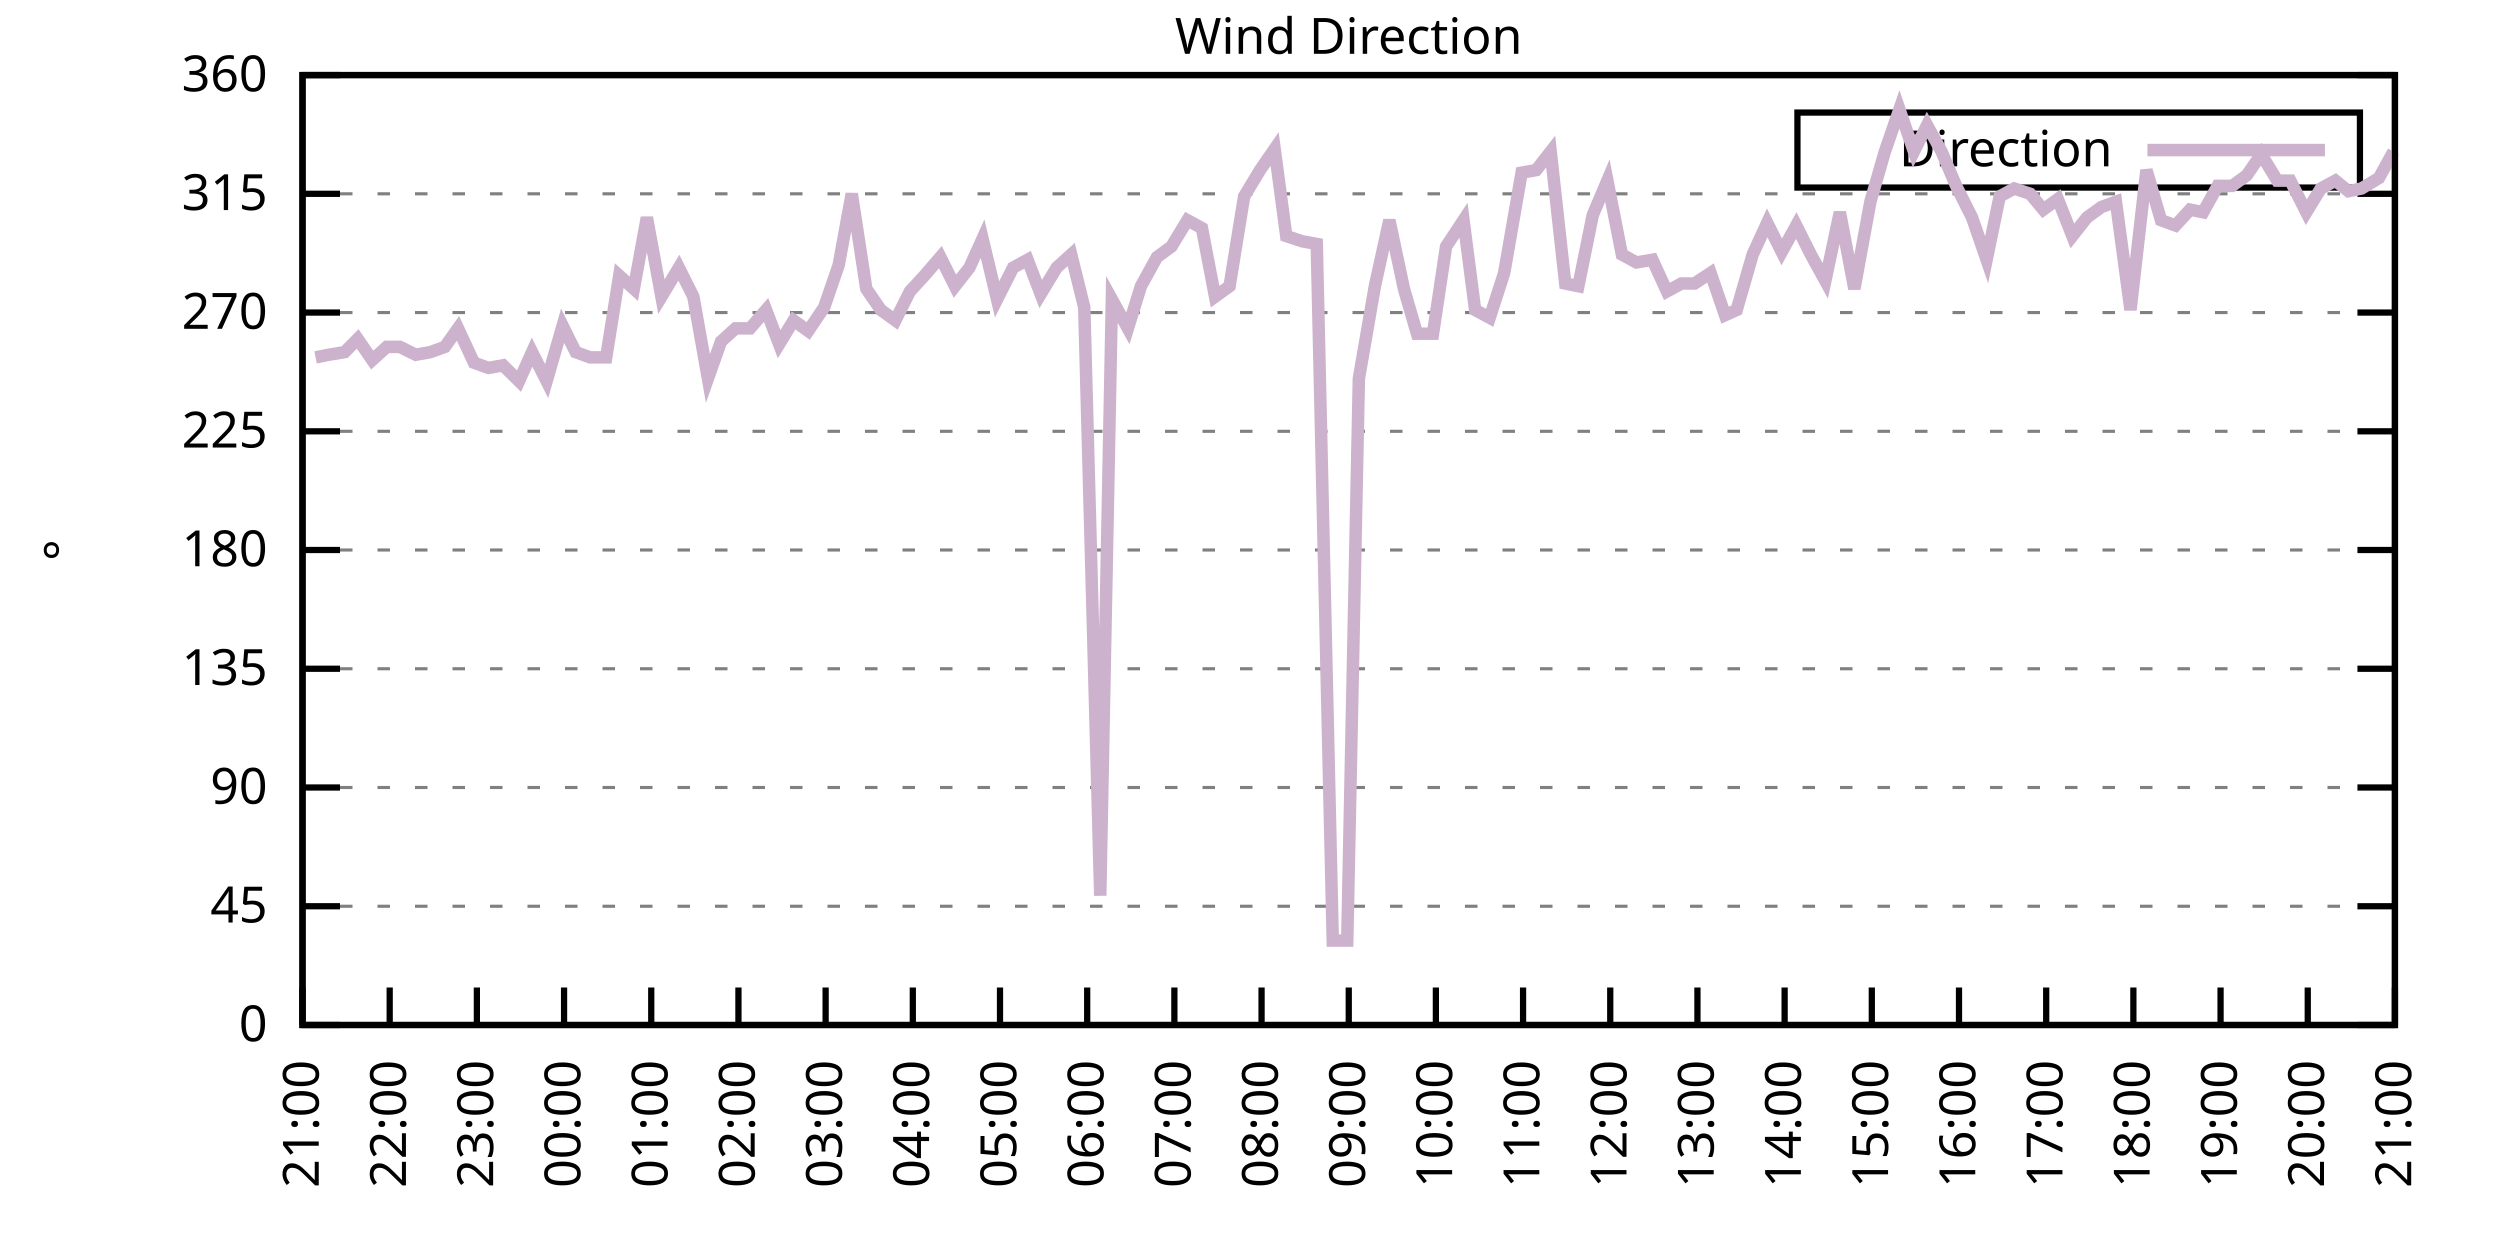
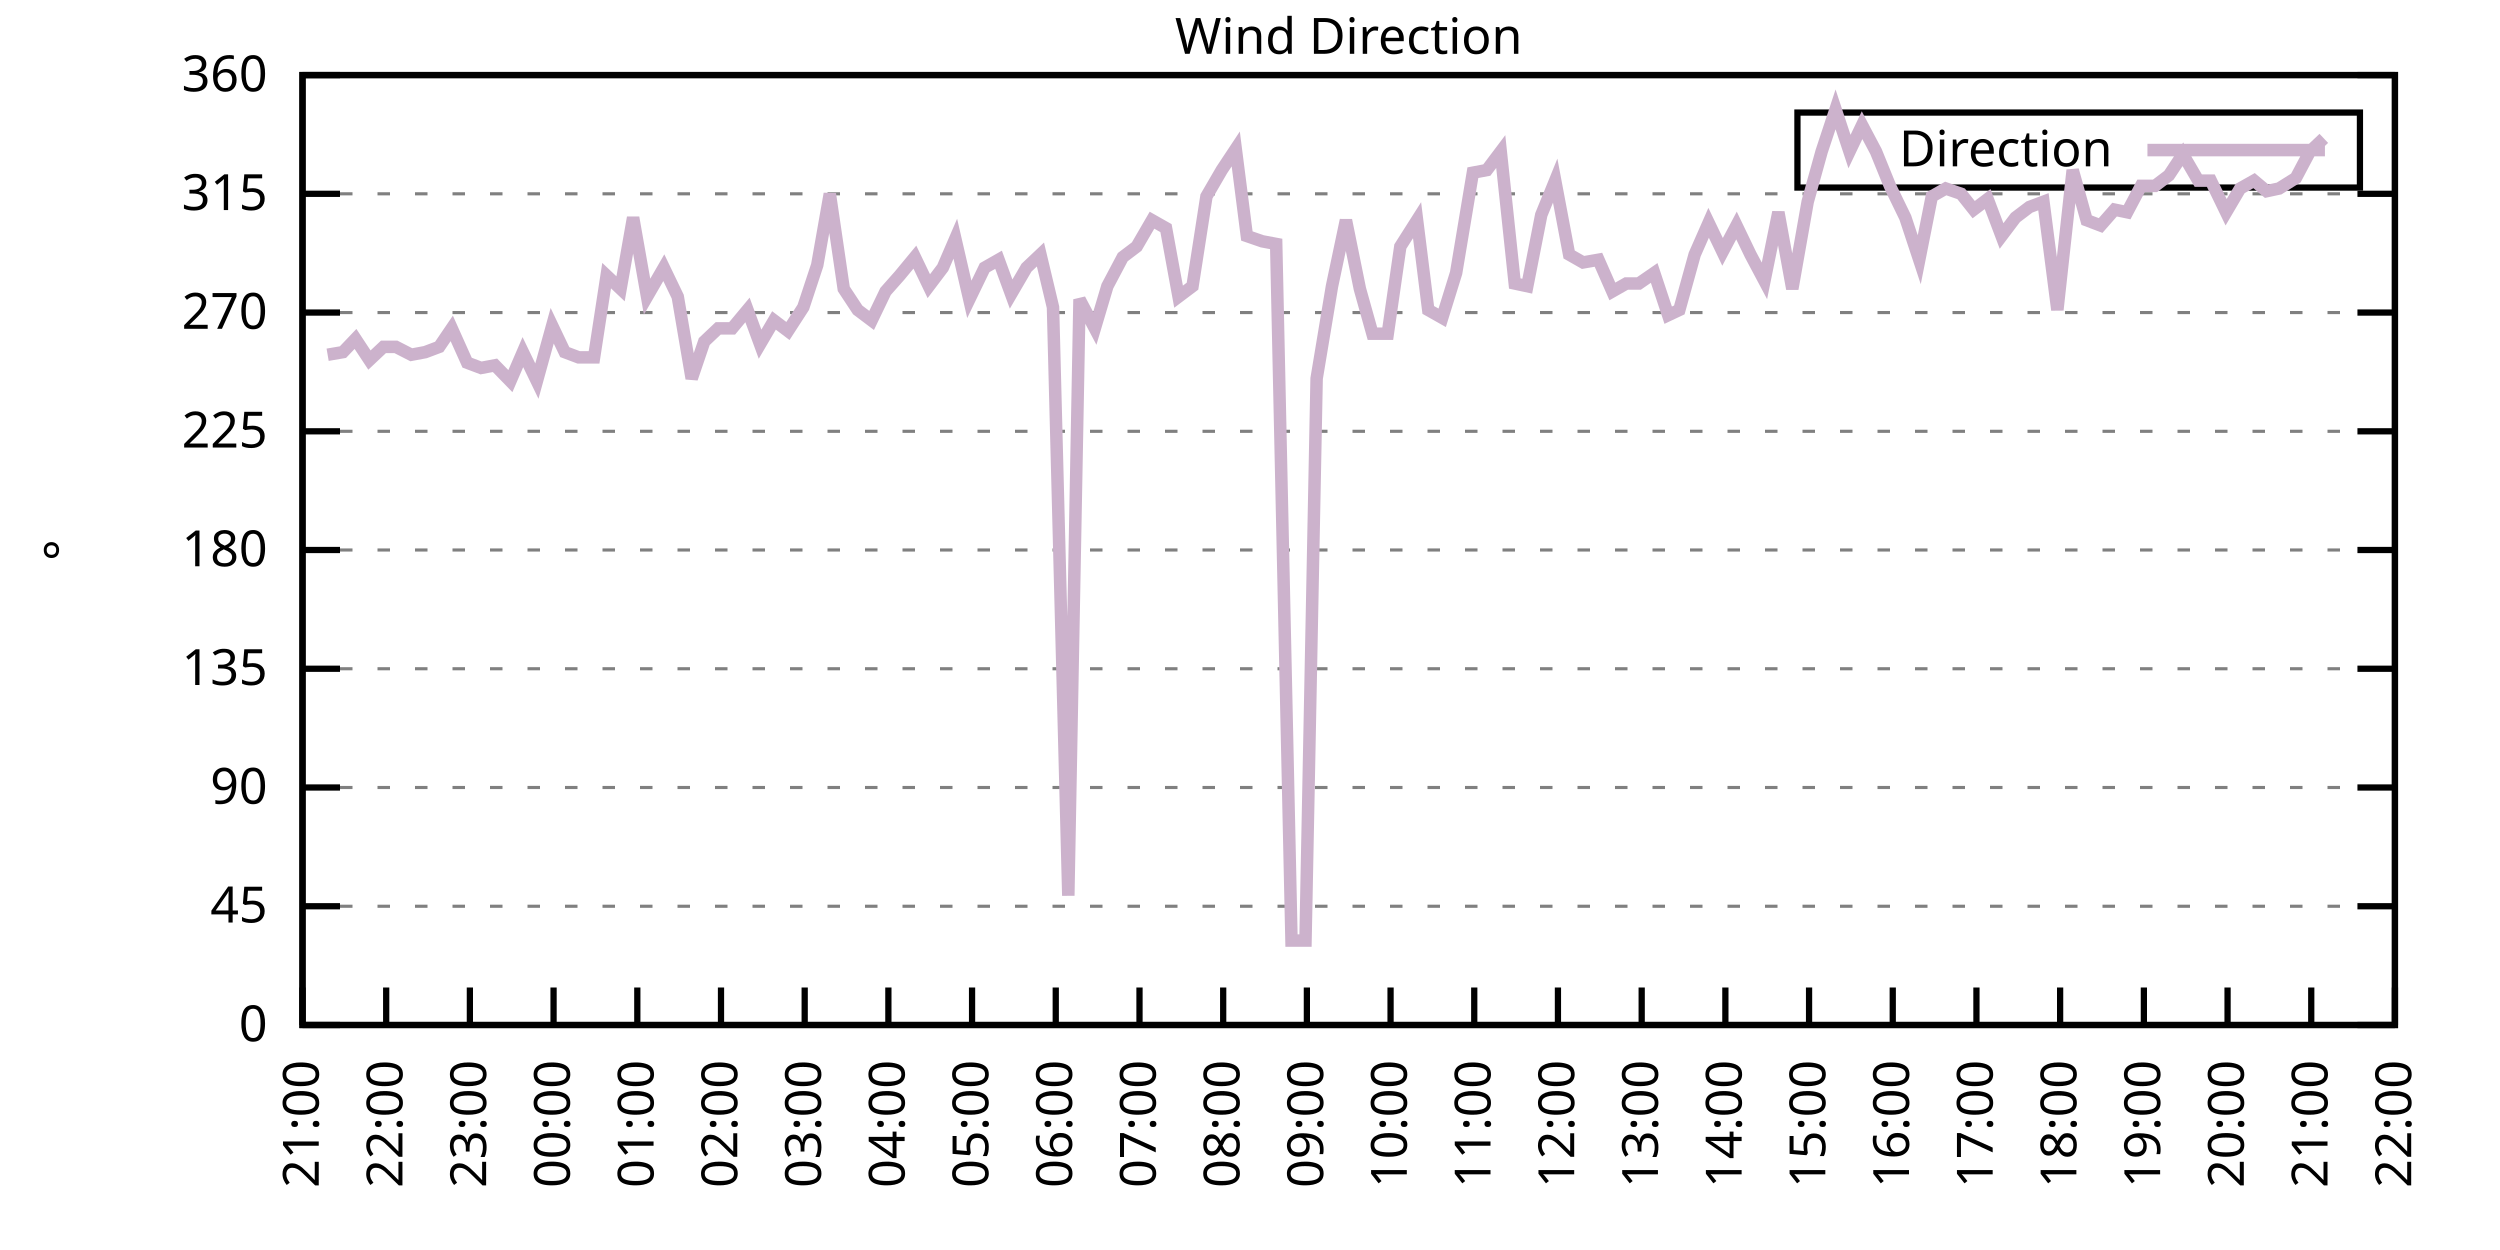
<svg xmlns="http://www.w3.org/2000/svg" xmlns:xlink="http://www.w3.org/1999/xlink" width="400" height="200" viewBox="0 0 400 200">
  <g id="gnuplot_canvas">
    <rect x="0" y="0" width="400" height="200" fill="none" />
    <defs>
      <circle id="gpDot" r="0.5" stroke-width="0.5" stroke="currentColor" />
      <path id="gpPt0" stroke-width="0.333" stroke="currentColor" d="M-1,0 h2 M0,-1 v2" />
      <path id="gpPt1" stroke-width="0.333" stroke="currentColor" d="M-1,-1 L1,1 M1,-1 L-1,1" />
      <path id="gpPt2" stroke-width="0.333" stroke="currentColor" d="M-1,0 L1,0 M0,-1 L0,1 M-1,-1 L1,1 M-1,1 L1,-1" />
      <rect id="gpPt3" stroke-width="0.333" stroke="currentColor" x="-1" y="-1" width="2" height="2" />
      <rect id="gpPt4" stroke-width="0.333" stroke="currentColor" fill="currentColor" x="-1" y="-1" width="2" height="2" />
      <circle id="gpPt5" stroke-width="0.333" stroke="currentColor" cx="0" cy="0" r="1" />
      <use xlink:href="#gpPt5" id="gpPt6" fill="currentColor" stroke="none" />
      <path id="gpPt7" stroke-width="0.333" stroke="currentColor" d="M0,-1.33 L-1.33,0.67 L1.33,0.67 z" />
      <use xlink:href="#gpPt7" id="gpPt8" fill="currentColor" stroke="none" />
      <use xlink:href="#gpPt7" id="gpPt9" stroke="currentColor" transform="rotate(180)" />
      <use xlink:href="#gpPt9" id="gpPt10" fill="currentColor" stroke="none" />
      <use xlink:href="#gpPt3" id="gpPt11" stroke="currentColor" transform="rotate(45)" />
      <use xlink:href="#gpPt11" id="gpPt12" fill="currentColor" stroke="none" />
      <path id="gpPt13" stroke-width="0.333" stroke="currentColor" d="M0,1.330 L1.265,0.411 L0.782,-1.067 L-0.782,-1.076 L-1.265,0.411 z" />
      <use xlink:href="#gpPt13" id="gpPt14" fill="currentColor" stroke="none" />
      <filter id="textbox" filterUnits="objectBoundingBox" x="0" y="0" height="1" width="1">
        <feFlood flood-color="white" flood-opacity="1" result="bgnd" />
        <feComposite in="SourceGraphic" in2="bgnd" operator="atop" />
      </filter>
      <filter id="greybox" filterUnits="objectBoundingBox" x="0" y="0" height="1" width="1">
        <feFlood flood-color="lightgrey" flood-opacity="1" result="grey" />
        <feComposite in="SourceGraphic" in2="grey" operator="atop" />
      </filter>
    </defs>
    <g fill="none" color="white" stroke="currentColor" stroke-width="1.00" stroke-linecap="butt" stroke-linejoin="miter">
</g>
    <g fill="none" color="black" stroke="currentColor" stroke-width="1.00" stroke-linecap="butt" stroke-linejoin="miter">
      <g stroke="none" shape-rendering="crispEdges">
        <polygon fill="rgb(255, 255, 255)" points="48.40,164.00 383.18,164.00 383.18,12.02 48.40,12.02 " />
      </g>
    </g>
    <g fill="none" color="black" stroke="currentColor" stroke-width="1.00" stroke-linecap="butt" stroke-linejoin="miter">
</g>
    <g fill="none" color="black" stroke="black" stroke-width="0.50" stroke-linecap="butt" stroke-linejoin="miter">
</g>
    <g fill="none" color="gray" stroke="currentColor" stroke-width="0.50" stroke-linecap="butt" stroke-linejoin="miter">
      <path stroke="gray" stroke-dasharray="2,4" class="gridline" d="M48.40,164.00 L383.19,164.00  " />
    </g>
    <g fill="none" color="gray" stroke="gray" stroke-width="1.00" stroke-linecap="butt" stroke-linejoin="miter">
</g>
    <g fill="none" color="black" stroke="currentColor" stroke-width="1.00" stroke-linecap="butt" stroke-linejoin="miter">
      <path stroke="black" d="M48.40,164.00 L54.40,164.00 M383.19,164.00 L377.19,164.00  " />
      <g transform="translate(42.80,166.60)" stroke="none" fill="black" font-family="Sans" font-size="8.00" text-anchor="end">
        <text>
          <tspan font-family="Sans"> 0</tspan>
        </text>
      </g>
    </g>
    <g fill="none" color="black" stroke="currentColor" stroke-width="1.00" stroke-linecap="butt" stroke-linejoin="miter">
</g>
    <g fill="none" color="black" stroke="black" stroke-width="0.50" stroke-linecap="butt" stroke-linejoin="miter">
</g>
    <g fill="none" color="gray" stroke="currentColor" stroke-width="0.50" stroke-linecap="butt" stroke-linejoin="miter">
      <path stroke="gray" stroke-dasharray="2,4" class="gridline" d="M48.40,145.00 L383.19,145.00  " />
    </g>
    <g fill="none" color="gray" stroke="gray" stroke-width="1.00" stroke-linecap="butt" stroke-linejoin="miter">
</g>
    <g fill="none" color="black" stroke="currentColor" stroke-width="1.00" stroke-linecap="butt" stroke-linejoin="miter">
      <path stroke="black" d="M48.40,145.00 L54.40,145.00 M383.19,145.00 L377.19,145.00  " />
      <g transform="translate(42.80,147.60)" stroke="none" fill="black" font-family="Sans" font-size="8.00" text-anchor="end">
        <text>
          <tspan font-family="Sans"> 45</tspan>
        </text>
      </g>
    </g>
    <g fill="none" color="black" stroke="currentColor" stroke-width="1.00" stroke-linecap="butt" stroke-linejoin="miter">
</g>
    <g fill="none" color="black" stroke="black" stroke-width="0.50" stroke-linecap="butt" stroke-linejoin="miter">
</g>
    <g fill="none" color="gray" stroke="currentColor" stroke-width="0.50" stroke-linecap="butt" stroke-linejoin="miter">
      <path stroke="gray" stroke-dasharray="2,4" class="gridline" d="M48.40,126.00 L383.19,126.00  " />
    </g>
    <g fill="none" color="gray" stroke="gray" stroke-width="1.00" stroke-linecap="butt" stroke-linejoin="miter">
</g>
    <g fill="none" color="black" stroke="currentColor" stroke-width="1.00" stroke-linecap="butt" stroke-linejoin="miter">
      <path stroke="black" d="M48.40,126.00 L54.40,126.00 M383.19,126.00 L377.19,126.00  " />
      <g transform="translate(42.80,128.60)" stroke="none" fill="black" font-family="Sans" font-size="8.00" text-anchor="end">
        <text>
          <tspan font-family="Sans"> 90</tspan>
        </text>
      </g>
    </g>
    <g fill="none" color="black" stroke="currentColor" stroke-width="1.00" stroke-linecap="butt" stroke-linejoin="miter">
</g>
    <g fill="none" color="black" stroke="black" stroke-width="0.50" stroke-linecap="butt" stroke-linejoin="miter">
</g>
    <g fill="none" color="gray" stroke="currentColor" stroke-width="0.50" stroke-linecap="butt" stroke-linejoin="miter">
      <path stroke="gray" stroke-dasharray="2,4" class="gridline" d="M48.40,107.00 L383.19,107.00  " />
    </g>
    <g fill="none" color="gray" stroke="gray" stroke-width="1.00" stroke-linecap="butt" stroke-linejoin="miter">
</g>
    <g fill="none" color="black" stroke="currentColor" stroke-width="1.00" stroke-linecap="butt" stroke-linejoin="miter">
      <path stroke="black" d="M48.40,107.00 L54.40,107.00 M383.19,107.00 L377.19,107.00  " />
      <g transform="translate(42.80,109.60)" stroke="none" fill="black" font-family="Sans" font-size="8.00" text-anchor="end">
        <text>
          <tspan font-family="Sans"> 135</tspan>
        </text>
      </g>
    </g>
    <g fill="none" color="black" stroke="currentColor" stroke-width="1.00" stroke-linecap="butt" stroke-linejoin="miter">
</g>
    <g fill="none" color="black" stroke="black" stroke-width="0.50" stroke-linecap="butt" stroke-linejoin="miter">
</g>
    <g fill="none" color="gray" stroke="currentColor" stroke-width="0.50" stroke-linecap="butt" stroke-linejoin="miter">
      <path stroke="gray" stroke-dasharray="2,4" class="gridline" d="M48.40,88.00 L383.19,88.00  " />
    </g>
    <g fill="none" color="gray" stroke="gray" stroke-width="1.00" stroke-linecap="butt" stroke-linejoin="miter">
</g>
    <g fill="none" color="black" stroke="currentColor" stroke-width="1.00" stroke-linecap="butt" stroke-linejoin="miter">
      <path stroke="black" d="M48.40,88.00 L54.40,88.00 M383.19,88.00 L377.19,88.00  " />
      <g transform="translate(42.80,90.60)" stroke="none" fill="black" font-family="Sans" font-size="8.00" text-anchor="end">
        <text>
          <tspan font-family="Sans"> 180</tspan>
        </text>
      </g>
    </g>
    <g fill="none" color="black" stroke="currentColor" stroke-width="1.00" stroke-linecap="butt" stroke-linejoin="miter">
</g>
    <g fill="none" color="black" stroke="black" stroke-width="0.50" stroke-linecap="butt" stroke-linejoin="miter">
</g>
    <g fill="none" color="gray" stroke="currentColor" stroke-width="0.50" stroke-linecap="butt" stroke-linejoin="miter">
      <path stroke="gray" stroke-dasharray="2,4" class="gridline" d="M48.40,69.01 L383.19,69.01  " />
    </g>
    <g fill="none" color="gray" stroke="gray" stroke-width="1.00" stroke-linecap="butt" stroke-linejoin="miter">
</g>
    <g fill="none" color="black" stroke="currentColor" stroke-width="1.00" stroke-linecap="butt" stroke-linejoin="miter">
      <path stroke="black" d="M48.40,69.01 L54.40,69.01 M383.19,69.01 L377.19,69.01  " />
      <g transform="translate(42.80,71.61)" stroke="none" fill="black" font-family="Sans" font-size="8.00" text-anchor="end">
        <text>
          <tspan font-family="Sans"> 225</tspan>
        </text>
      </g>
    </g>
    <g fill="none" color="black" stroke="currentColor" stroke-width="1.00" stroke-linecap="butt" stroke-linejoin="miter">
</g>
    <g fill="none" color="black" stroke="black" stroke-width="0.50" stroke-linecap="butt" stroke-linejoin="miter">
</g>
    <g fill="none" color="gray" stroke="currentColor" stroke-width="0.50" stroke-linecap="butt" stroke-linejoin="miter">
      <path stroke="gray" stroke-dasharray="2,4" class="gridline" d="M48.40,50.01 L383.19,50.01  " />
    </g>
    <g fill="none" color="gray" stroke="gray" stroke-width="1.00" stroke-linecap="butt" stroke-linejoin="miter">
</g>
    <g fill="none" color="black" stroke="currentColor" stroke-width="1.00" stroke-linecap="butt" stroke-linejoin="miter">
      <path stroke="black" d="M48.40,50.01 L54.40,50.01 M383.19,50.01 L377.19,50.01  " />
      <g transform="translate(42.80,52.61)" stroke="none" fill="black" font-family="Sans" font-size="8.00" text-anchor="end">
        <text>
          <tspan font-family="Sans"> 270</tspan>
        </text>
      </g>
    </g>
    <g fill="none" color="black" stroke="currentColor" stroke-width="1.00" stroke-linecap="butt" stroke-linejoin="miter">
</g>
    <g fill="none" color="black" stroke="black" stroke-width="0.50" stroke-linecap="butt" stroke-linejoin="miter">
</g>
    <g fill="none" color="gray" stroke="currentColor" stroke-width="0.50" stroke-linecap="butt" stroke-linejoin="miter">
      <path stroke="gray" stroke-dasharray="2,4" class="gridline" d="M48.40,31.01 L383.19,31.01  " />
    </g>
    <g fill="none" color="gray" stroke="gray" stroke-width="1.00" stroke-linecap="butt" stroke-linejoin="miter">
</g>
    <g fill="none" color="black" stroke="currentColor" stroke-width="1.00" stroke-linecap="butt" stroke-linejoin="miter">
      <path stroke="black" d="M48.40,31.01 L54.40,31.01 M383.19,31.01 L377.19,31.01  " />
      <g transform="translate(42.80,33.61)" stroke="none" fill="black" font-family="Sans" font-size="8.00" text-anchor="end">
        <text>
          <tspan font-family="Sans"> 315</tspan>
        </text>
      </g>
    </g>
    <g fill="none" color="black" stroke="currentColor" stroke-width="1.00" stroke-linecap="butt" stroke-linejoin="miter">
</g>
    <g fill="none" color="black" stroke="black" stroke-width="0.50" stroke-linecap="butt" stroke-linejoin="miter">
</g>
    <g fill="none" color="gray" stroke="currentColor" stroke-width="0.50" stroke-linecap="butt" stroke-linejoin="miter">
      <path stroke="gray" stroke-dasharray="2,4" class="gridline" d="M48.40,12.01 L383.19,12.01  " />
    </g>
    <g fill="none" color="gray" stroke="gray" stroke-width="1.00" stroke-linecap="butt" stroke-linejoin="miter">
</g>
    <g fill="none" color="black" stroke="currentColor" stroke-width="1.00" stroke-linecap="butt" stroke-linejoin="miter">
      <path stroke="black" d="M48.40,12.01 L54.40,12.01 M383.19,12.01 L377.19,12.01  " />
      <g transform="translate(42.80,14.61)" stroke="none" fill="black" font-family="Sans" font-size="8.00" text-anchor="end">
        <text>
          <tspan font-family="Sans"> 360</tspan>
        </text>
      </g>
    </g>
    <g fill="none" color="black" stroke="currentColor" stroke-width="1.00" stroke-linecap="butt" stroke-linejoin="miter">
      <path stroke="black" d="M48.40,164.00 L48.40,158.00  " />
      <g transform="translate(51.00,169.60) rotate(270.00)" stroke="none" fill="black" font-family="Sans" font-size="8.00" text-anchor="end">
        <text>
          <tspan font-family="Sans">21:00</tspan>
        </text>
      </g>
    </g>
    <g fill="none" color="black" stroke="currentColor" stroke-width="1.00" stroke-linecap="butt" stroke-linejoin="miter">
-       <path stroke="black" d="M62.35,164.00 L62.35,158.00  " />
-       <g transform="translate(64.95,169.60) rotate(270.00)" stroke="none" fill="black" font-family="Sans" font-size="8.00" text-anchor="end">
+       <path stroke="black" d="M61.79,164.00 L61.79,158.00  " />
+       <g transform="translate(64.39,169.60) rotate(270.00)" stroke="none" fill="black" font-family="Sans" font-size="8.00" text-anchor="end">
        <text>
          <tspan font-family="Sans">22:00</tspan>
        </text>
      </g>
    </g>
    <g fill="none" color="black" stroke="currentColor" stroke-width="1.00" stroke-linecap="butt" stroke-linejoin="miter">
-       <path stroke="black" d="M76.30,164.00 L76.30,158.00  " />
-       <g transform="translate(78.90,169.60) rotate(270.00)" stroke="none" fill="black" font-family="Sans" font-size="8.00" text-anchor="end">
+       <path stroke="black" d="M75.18,164.00 L75.18,158.00  " />
+       <g transform="translate(77.78,169.60) rotate(270.00)" stroke="none" fill="black" font-family="Sans" font-size="8.00" text-anchor="end">
        <text>
          <tspan font-family="Sans">23:00</tspan>
        </text>
      </g>
    </g>
    <g fill="none" color="black" stroke="currentColor" stroke-width="1.00" stroke-linecap="butt" stroke-linejoin="miter">
-       <path stroke="black" d="M90.25,164.00 L90.25,158.00  " />
-       <g transform="translate(92.85,169.60) rotate(270.00)" stroke="none" fill="black" font-family="Sans" font-size="8.00" text-anchor="end">
+       <path stroke="black" d="M88.57,164.00 L88.57,158.00  " />
+       <g transform="translate(91.17,169.60) rotate(270.00)" stroke="none" fill="black" font-family="Sans" font-size="8.00" text-anchor="end">
        <text>
          <tspan font-family="Sans">00:00</tspan>
        </text>
      </g>
    </g>
    <g fill="none" color="black" stroke="currentColor" stroke-width="1.00" stroke-linecap="butt" stroke-linejoin="miter">
-       <path stroke="black" d="M104.20,164.00 L104.20,158.00  " />
-       <g transform="translate(106.80,169.60) rotate(270.00)" stroke="none" fill="black" font-family="Sans" font-size="8.00" text-anchor="end">
+       <path stroke="black" d="M101.97,164.00 L101.97,158.00  " />
+       <g transform="translate(104.57,169.60) rotate(270.00)" stroke="none" fill="black" font-family="Sans" font-size="8.00" text-anchor="end">
        <text>
          <tspan font-family="Sans">01:00</tspan>
        </text>
      </g>
    </g>
    <g fill="none" color="black" stroke="currentColor" stroke-width="1.00" stroke-linecap="butt" stroke-linejoin="miter">
-       <path stroke="black" d="M118.15,164.00 L118.15,158.00  " />
-       <g transform="translate(120.75,169.60) rotate(270.00)" stroke="none" fill="black" font-family="Sans" font-size="8.00" text-anchor="end">
+       <path stroke="black" d="M115.36,164.00 L115.36,158.00  " />
+       <g transform="translate(117.96,169.60) rotate(270.00)" stroke="none" fill="black" font-family="Sans" font-size="8.00" text-anchor="end">
        <text>
          <tspan font-family="Sans">02:00</tspan>
        </text>
      </g>
    </g>
    <g fill="none" color="black" stroke="currentColor" stroke-width="1.00" stroke-linecap="butt" stroke-linejoin="miter">
-       <path stroke="black" d="M132.10,164.00 L132.10,158.00  " />
-       <g transform="translate(134.70,169.60) rotate(270.00)" stroke="none" fill="black" font-family="Sans" font-size="8.00" text-anchor="end">
+       <path stroke="black" d="M128.75,164.00 L128.75,158.00  " />
+       <g transform="translate(131.35,169.60) rotate(270.00)" stroke="none" fill="black" font-family="Sans" font-size="8.00" text-anchor="end">
        <text>
          <tspan font-family="Sans">03:00</tspan>
        </text>
      </g>
    </g>
    <g fill="none" color="black" stroke="currentColor" stroke-width="1.00" stroke-linecap="butt" stroke-linejoin="miter">
-       <path stroke="black" d="M146.05,164.00 L146.05,158.00  " />
-       <g transform="translate(148.65,169.60) rotate(270.00)" stroke="none" fill="black" font-family="Sans" font-size="8.00" text-anchor="end">
+       <path stroke="black" d="M142.14,164.00 L142.14,158.00  " />
+       <g transform="translate(144.74,169.60) rotate(270.00)" stroke="none" fill="black" font-family="Sans" font-size="8.00" text-anchor="end">
        <text>
          <tspan font-family="Sans">04:00</tspan>
        </text>
      </g>
    </g>
    <g fill="none" color="black" stroke="currentColor" stroke-width="1.00" stroke-linecap="butt" stroke-linejoin="miter">
-       <path stroke="black" d="M160.00,164.00 L160.00,158.00  " />
-       <g transform="translate(162.60,169.60) rotate(270.00)" stroke="none" fill="black" font-family="Sans" font-size="8.00" text-anchor="end">
+       <path stroke="black" d="M155.53,164.00 L155.53,158.00  " />
+       <g transform="translate(158.13,169.60) rotate(270.00)" stroke="none" fill="black" font-family="Sans" font-size="8.00" text-anchor="end">
        <text>
          <tspan font-family="Sans">05:00</tspan>
        </text>
      </g>
    </g>
    <g fill="none" color="black" stroke="currentColor" stroke-width="1.00" stroke-linecap="butt" stroke-linejoin="miter">
-       <path stroke="black" d="M173.95,164.00 L173.95,158.00  " />
-       <g transform="translate(176.55,169.60) rotate(270.00)" stroke="none" fill="black" font-family="Sans" font-size="8.00" text-anchor="end">
+       <path stroke="black" d="M168.92,164.00 L168.92,158.00  " />
+       <g transform="translate(171.52,169.60) rotate(270.00)" stroke="none" fill="black" font-family="Sans" font-size="8.00" text-anchor="end">
        <text>
          <tspan font-family="Sans">06:00</tspan>
        </text>
      </g>
    </g>
    <g fill="none" color="black" stroke="currentColor" stroke-width="1.00" stroke-linecap="butt" stroke-linejoin="miter">
-       <path stroke="black" d="M187.90,164.00 L187.90,158.00  " />
-       <g transform="translate(190.50,169.60) rotate(270.00)" stroke="none" fill="black" font-family="Sans" font-size="8.00" text-anchor="end">
+       <path stroke="black" d="M182.32,164.00 L182.32,158.00  " />
+       <g transform="translate(184.92,169.60) rotate(270.00)" stroke="none" fill="black" font-family="Sans" font-size="8.00" text-anchor="end">
        <text>
          <tspan font-family="Sans">07:00</tspan>
        </text>
      </g>
    </g>
    <g fill="none" color="black" stroke="currentColor" stroke-width="1.00" stroke-linecap="butt" stroke-linejoin="miter">
-       <path stroke="black" d="M201.85,164.00 L201.85,158.00  " />
-       <g transform="translate(204.45,169.60) rotate(270.00)" stroke="none" fill="black" font-family="Sans" font-size="8.00" text-anchor="end">
+       <path stroke="black" d="M195.71,164.00 L195.71,158.00  " />
+       <g transform="translate(198.31,169.60) rotate(270.00)" stroke="none" fill="black" font-family="Sans" font-size="8.00" text-anchor="end">
        <text>
          <tspan font-family="Sans">08:00</tspan>
        </text>
      </g>
    </g>
    <g fill="none" color="black" stroke="currentColor" stroke-width="1.00" stroke-linecap="butt" stroke-linejoin="miter">
-       <path stroke="black" d="M215.80,164.00 L215.80,158.00  " />
-       <g transform="translate(218.40,169.60) rotate(270.00)" stroke="none" fill="black" font-family="Sans" font-size="8.00" text-anchor="end">
+       <path stroke="black" d="M209.10,164.00 L209.10,158.00  " />
+       <g transform="translate(211.70,169.60) rotate(270.00)" stroke="none" fill="black" font-family="Sans" font-size="8.00" text-anchor="end">
        <text>
          <tspan font-family="Sans">09:00</tspan>
        </text>
      </g>
    </g>
    <g fill="none" color="black" stroke="currentColor" stroke-width="1.00" stroke-linecap="butt" stroke-linejoin="miter">
-       <path stroke="black" d="M229.74,164.00 L229.74,158.00  " />
-       <g transform="translate(232.34,169.60) rotate(270.00)" stroke="none" fill="black" font-family="Sans" font-size="8.00" text-anchor="end">
+       <path stroke="black" d="M222.49,164.00 L222.49,158.00  " />
+       <g transform="translate(225.09,169.60) rotate(270.00)" stroke="none" fill="black" font-family="Sans" font-size="8.00" text-anchor="end">
        <text>
          <tspan font-family="Sans">10:00</tspan>
        </text>
      </g>
    </g>
    <g fill="none" color="black" stroke="currentColor" stroke-width="1.00" stroke-linecap="butt" stroke-linejoin="miter">
-       <path stroke="black" d="M243.69,164.00 L243.69,158.00  " />
-       <g transform="translate(246.29,169.60) rotate(270.00)" stroke="none" fill="black" font-family="Sans" font-size="8.00" text-anchor="end">
+       <path stroke="black" d="M235.88,164.00 L235.88,158.00  " />
+       <g transform="translate(238.48,169.60) rotate(270.00)" stroke="none" fill="black" font-family="Sans" font-size="8.00" text-anchor="end">
        <text>
          <tspan font-family="Sans">11:00</tspan>
        </text>
      </g>
    </g>
    <g fill="none" color="black" stroke="currentColor" stroke-width="1.00" stroke-linecap="butt" stroke-linejoin="miter">
-       <path stroke="black" d="M257.64,164.00 L257.64,158.00  " />
-       <g transform="translate(260.24,169.60) rotate(270.00)" stroke="none" fill="black" font-family="Sans" font-size="8.00" text-anchor="end">
+       <path stroke="black" d="M249.27,164.00 L249.27,158.00  " />
+       <g transform="translate(251.87,169.60) rotate(270.00)" stroke="none" fill="black" font-family="Sans" font-size="8.00" text-anchor="end">
        <text>
          <tspan font-family="Sans">12:00</tspan>
        </text>
      </g>
    </g>
    <g fill="none" color="black" stroke="currentColor" stroke-width="1.00" stroke-linecap="butt" stroke-linejoin="miter">
-       <path stroke="black" d="M271.59,164.00 L271.59,158.00  " />
-       <g transform="translate(274.19,169.60) rotate(270.00)" stroke="none" fill="black" font-family="Sans" font-size="8.00" text-anchor="end">
+       <path stroke="black" d="M262.67,164.00 L262.67,158.00  " />
+       <g transform="translate(265.27,169.60) rotate(270.00)" stroke="none" fill="black" font-family="Sans" font-size="8.00" text-anchor="end">
        <text>
          <tspan font-family="Sans">13:00</tspan>
        </text>
      </g>
    </g>
    <g fill="none" color="black" stroke="currentColor" stroke-width="1.00" stroke-linecap="butt" stroke-linejoin="miter">
-       <path stroke="black" d="M285.54,164.00 L285.54,158.00  " />
-       <g transform="translate(288.14,169.60) rotate(270.00)" stroke="none" fill="black" font-family="Sans" font-size="8.00" text-anchor="end">
+       <path stroke="black" d="M276.06,164.00 L276.06,158.00  " />
+       <g transform="translate(278.66,169.60) rotate(270.00)" stroke="none" fill="black" font-family="Sans" font-size="8.00" text-anchor="end">
        <text>
          <tspan font-family="Sans">14:00</tspan>
        </text>
      </g>
    </g>
    <g fill="none" color="black" stroke="currentColor" stroke-width="1.00" stroke-linecap="butt" stroke-linejoin="miter">
-       <path stroke="black" d="M299.49,164.00 L299.49,158.00  " />
-       <g transform="translate(302.09,169.60) rotate(270.00)" stroke="none" fill="black" font-family="Sans" font-size="8.00" text-anchor="end">
+       <path stroke="black" d="M289.45,164.00 L289.45,158.00  " />
+       <g transform="translate(292.05,169.60) rotate(270.00)" stroke="none" fill="black" font-family="Sans" font-size="8.00" text-anchor="end">
        <text>
          <tspan font-family="Sans">15:00</tspan>
        </text>
      </g>
    </g>
    <g fill="none" color="black" stroke="currentColor" stroke-width="1.00" stroke-linecap="butt" stroke-linejoin="miter">
-       <path stroke="black" d="M313.44,164.00 L313.44,158.00  " />
-       <g transform="translate(316.04,169.60) rotate(270.00)" stroke="none" fill="black" font-family="Sans" font-size="8.00" text-anchor="end">
+       <path stroke="black" d="M302.84,164.00 L302.84,158.00  " />
+       <g transform="translate(305.44,169.60) rotate(270.00)" stroke="none" fill="black" font-family="Sans" font-size="8.00" text-anchor="end">
        <text>
          <tspan font-family="Sans">16:00</tspan>
        </text>
      </g>
    </g>
    <g fill="none" color="black" stroke="currentColor" stroke-width="1.00" stroke-linecap="butt" stroke-linejoin="miter">
-       <path stroke="black" d="M327.39,164.00 L327.39,158.00  " />
-       <g transform="translate(329.99,169.60) rotate(270.00)" stroke="none" fill="black" font-family="Sans" font-size="8.00" text-anchor="end">
+       <path stroke="black" d="M316.23,164.00 L316.23,158.00  " />
+       <g transform="translate(318.83,169.60) rotate(270.00)" stroke="none" fill="black" font-family="Sans" font-size="8.00" text-anchor="end">
        <text>
          <tspan font-family="Sans">17:00</tspan>
        </text>
      </g>
    </g>
    <g fill="none" color="black" stroke="currentColor" stroke-width="1.00" stroke-linecap="butt" stroke-linejoin="miter">
-       <path stroke="black" d="M341.34,164.00 L341.34,158.00  " />
-       <g transform="translate(343.94,169.60) rotate(270.00)" stroke="none" fill="black" font-family="Sans" font-size="8.00" text-anchor="end">
+       <path stroke="black" d="M329.62,164.00 L329.62,158.00  " />
+       <g transform="translate(332.22,169.60) rotate(270.00)" stroke="none" fill="black" font-family="Sans" font-size="8.00" text-anchor="end">
        <text>
          <tspan font-family="Sans">18:00</tspan>
        </text>
      </g>
    </g>
    <g fill="none" color="black" stroke="currentColor" stroke-width="1.00" stroke-linecap="butt" stroke-linejoin="miter">
-       <path stroke="black" d="M355.29,164.00 L355.29,158.00  " />
-       <g transform="translate(357.89,169.60) rotate(270.00)" stroke="none" fill="black" font-family="Sans" font-size="8.00" text-anchor="end">
+       <path stroke="black" d="M343.02,164.00 L343.02,158.00  " />
+       <g transform="translate(345.62,169.60) rotate(270.00)" stroke="none" fill="black" font-family="Sans" font-size="8.00" text-anchor="end">
        <text>
          <tspan font-family="Sans">19:00</tspan>
        </text>
      </g>
    </g>
    <g fill="none" color="black" stroke="currentColor" stroke-width="1.00" stroke-linecap="butt" stroke-linejoin="miter">
-       <path stroke="black" d="M369.24,164.00 L369.24,158.00  " />
-       <g transform="translate(371.84,169.60) rotate(270.00)" stroke="none" fill="black" font-family="Sans" font-size="8.00" text-anchor="end">
+       <path stroke="black" d="M356.41,164.00 L356.41,158.00  " />
+       <g transform="translate(359.01,169.60) rotate(270.00)" stroke="none" fill="black" font-family="Sans" font-size="8.00" text-anchor="end">
        <text>
          <tspan font-family="Sans">20:00</tspan>
+         </text>
+       </g>
+     </g>
+     <g fill="none" color="black" stroke="currentColor" stroke-width="1.00" stroke-linecap="butt" stroke-linejoin="miter">
+       <path stroke="black" d="M369.80,164.00 L369.80,158.00  " />
+       <g transform="translate(372.40,169.60) rotate(270.00)" stroke="none" fill="black" font-family="Sans" font-size="8.00" text-anchor="end">
+         <text>
+           <tspan font-family="Sans">21:00</tspan>
        </text>
      </g>
    </g>
    <g fill="none" color="black" stroke="currentColor" stroke-width="1.00" stroke-linecap="butt" stroke-linejoin="miter">
      <path stroke="black" d="M383.19,164.00 L383.19,158.00  " />
      <g transform="translate(385.79,169.60) rotate(270.00)" stroke="none" fill="black" font-family="Sans" font-size="8.00" text-anchor="end">
        <text>
-           <tspan font-family="Sans">21:00</tspan>
+           <tspan font-family="Sans">22:00</tspan>
        </text>
      </g>
    </g>
    <g fill="none" color="black" stroke="currentColor" stroke-width="1.00" stroke-linecap="butt" stroke-linejoin="miter">
</g>
    <g fill="none" color="black" stroke="currentColor" stroke-width="1.00" stroke-linecap="butt" stroke-linejoin="miter">
      <path stroke="black" d="M48.40,12.01 L48.40,164.00 L383.19,164.00 L383.19,12.01 L48.40,12.01 Z  " />
    </g>
    <g fill="none" color="black" stroke="currentColor" stroke-width="1.00" stroke-linecap="butt" stroke-linejoin="miter">
</g>
    <g fill="none" color="black" stroke="currentColor" stroke-width="1.00" stroke-linecap="butt" stroke-linejoin="miter">
      <path stroke="black" d="M287.59,30.01 L287.59,18.01 L377.59,18.01 L377.59,30.01 L287.59,30.01 Z  " />
    </g>
    <g id="Wind_direction_plot_1">
      <g fill="none" color="white" stroke="black" stroke-width="2.00" stroke-linecap="butt" stroke-linejoin="miter">
</g>
      <g fill="none" color="black" stroke="currentColor" stroke-width="2.00" stroke-linecap="butt" stroke-linejoin="miter">
        <g transform="translate(337.99,26.61)" stroke="none" fill="black" font-family="Sans" font-size="8.00" text-anchor="end">
          <text>
            <tspan font-family="Sans">Direction</tspan>
          </text>
        </g>
      </g>
      <g fill="none" color="black" stroke="currentColor" stroke-width="2.00" stroke-linecap="butt" stroke-linejoin="miter">
-         <path stroke="rgb(204, 178, 204)" d="M343.59,24.01 L371.99,24.01 M50.49,57.18 L52.58,56.76 L55.14,56.34 L57.23,54.23 L59.56,57.61 L61.88,55.50   L63.98,55.50 L66.53,56.76 L68.86,56.34 L71.18,55.50 L73.28,52.54 L75.83,58.03 L78.16,58.87 L80.48,58.45   L83.04,60.98 L85.13,56.34 L87.46,60.98 L90.02,52.12 L92.11,56.34 L94.43,57.18 L96.99,57.18 L99.08,44.10   L101.41,46.21 L103.50,34.81 L105.83,47.47 L108.62,42.83 L110.94,47.47 L113.27,60.56 L115.36,54.65 L117.68,52.54   L120.01,52.54 L122.57,49.59 L124.66,55.07 L126.98,51.27 L129.31,52.96 L131.87,49.16 L134.19,42.41 L136.28,31.01   L138.61,46.21 L140.93,49.59 L143.26,51.27 L145.58,46.63 L147.91,44.10 L150.46,41.14 L152.79,45.79 L155.11,42.83   L157.21,38.19 L159.53,47.90 L162.09,42.83 L164.41,41.56 L166.51,47.05 L169.06,42.83 L171.39,40.72 L173.48,49.16   L176.04,143.31 L177.90,47.90 L180.46,52.54 L182.55,45.79 L185.11,41.14 L187.43,39.45 L189.99,35.23 L192.31,36.50   L194.41,47.47 L196.73,45.79 L199.06,31.43 L201.61,27.21 L203.94,23.83 L205.80,37.76 L208.36,38.61 L210.68,39.03   L213.24,150.49 L215.56,150.49 L217.42,60.56 L219.98,45.79 L222.30,35.23 L224.63,46.21 L226.72,53.39 L229.28,53.39   L231.37,39.45 L234.16,35.23 L236.02,49.59 L238.35,50.85 L240.67,43.67 L243.46,27.63 L245.79,27.21 L248.11,24.25   L250.44,45.36 L252.53,45.79 L254.85,34.39 L257.18,28.90 L259.50,40.72 L261.83,41.99 L264.39,41.56 L266.71,46.63   L269.04,45.36 L271.13,45.36 L273.69,43.67 L276.01,50.43 L277.87,49.59 L280.43,40.72 L282.75,35.65 L285.08,40.30   L287.40,36.08 L289.73,40.72 L292.05,44.94 L294.38,33.96 L296.70,46.21 L299.26,32.28 L301.58,24.25 L303.91,17.50   L306.23,24.25 L308.33,20.03 L310.65,24.25 L312.98,29.74 L315.53,34.81 L317.86,41.56 L319.95,31.43 L322.28,30.16   L324.83,31.01 L326.93,33.54 L329.25,31.85 L331.58,37.76 L333.90,34.81 L336.23,33.12 L338.55,32.28 L340.88,49.59   L343.43,27.21 L345.76,35.23 L348.08,36.08 L350.41,33.54 L352.50,33.96 L354.83,29.74 L357.15,29.74 L359.48,28.05   L361.80,24.68 L364.36,28.90 L366.45,28.90 L369.01,33.96 L371.33,30.16 L373.66,28.90 L375.75,30.59 L377.84,30.16   L380.63,28.48 L382.96,24.25  " />
+         <path stroke="rgb(204, 178, 204)" d="M343.59,24.01 L371.99,24.01 M52.42,56.76 L54.87,56.34 L56.88,54.23 L59.11,57.61 L61.35,55.50 L63.35,55.50   L65.81,56.76 L68.04,56.34 L70.27,55.50 L72.28,52.54 L74.74,58.03 L76.97,58.87 L79.20,58.45 L81.66,60.98   L83.66,56.34 L85.90,60.98 L88.35,52.12 L90.36,56.34 L92.59,57.18 L95.05,57.18 L97.06,44.10 L99.29,46.21   L101.30,34.81 L103.53,47.47 L106.21,42.83 L108.44,47.47 L110.67,60.56 L112.68,54.65 L114.91,52.54 L117.14,52.54   L119.60,49.59 L121.61,55.07 L123.84,51.27 L126.07,52.96 L128.53,49.16 L130.76,42.41 L132.77,31.01 L135.00,46.21   L137.23,49.59 L139.46,51.27 L141.69,46.63 L143.93,44.10 L146.38,41.14 L148.61,45.79 L150.85,42.83 L152.85,38.19   L155.09,47.90 L157.54,42.83 L159.77,41.56 L161.78,47.05 L164.24,42.83 L166.47,40.72 L168.48,49.16 L170.93,143.31   L172.72,47.90 L175.17,52.54 L177.18,45.79 L179.64,41.14 L181.87,39.45 L184.32,35.23 L186.56,36.50 L188.57,47.47   L190.80,45.79 L193.03,31.43 L195.48,27.21 L197.72,23.83 L199.50,37.76 L201.96,38.61 L204.19,39.03 L206.64,150.49   L208.88,150.49 L210.66,60.56 L213.12,45.79 L215.35,35.23 L217.58,46.21 L219.59,53.39 L222.04,53.39 L224.05,39.45   L226.73,35.23 L228.52,49.59 L230.75,50.85 L232.98,43.67 L235.66,27.63 L237.89,27.21 L240.12,24.25 L242.36,45.36   L244.36,45.79 L246.60,34.39 L248.83,28.90 L251.06,40.72 L253.29,41.99 L255.75,41.56 L257.98,46.63 L260.21,45.36   L262.22,45.36 L264.67,43.67 L266.91,50.43 L268.69,49.59 L271.15,40.72 L273.38,35.65 L275.61,40.30 L277.84,36.08   L280.07,40.72 L282.31,44.94 L284.54,33.96 L286.77,46.21 L289.23,32.28 L291.46,24.25 L293.69,17.50 L295.92,24.25   L297.93,20.03 L300.16,24.25 L302.39,29.74 L304.85,34.81 L307.08,41.56 L309.09,31.43 L311.32,30.16 L313.78,31.01   L315.79,33.54 L318.02,31.85 L320.25,37.76 L322.48,34.81 L324.71,33.12 L326.95,32.28 L329.18,49.59 L331.63,27.21   L333.86,35.23 L336.10,36.08 L338.33,33.54 L340.34,33.96 L342.57,29.74 L344.80,29.74 L347.03,28.05 L349.26,24.68   L351.72,28.90 L353.73,28.90 L356.18,33.96 L358.42,30.16 L360.65,28.90 L362.66,30.59 L364.66,30.16 L367.34,28.48   L369.58,24.25 L371.81,22.14  " />
      </g>
    </g>
    <g fill="none" color="black" stroke="currentColor" stroke-width="2.00" stroke-linecap="butt" stroke-linejoin="miter">
</g>
    <g fill="none" color="black" stroke="black" stroke-width="1.00" stroke-linecap="butt" stroke-linejoin="miter">
</g>
    <g fill="none" color="black" stroke="currentColor" stroke-width="1.00" stroke-linecap="butt" stroke-linejoin="miter">
      <path stroke="black" d="M48.40,12.01 L48.40,164.00 L383.19,164.00 L383.19,12.01 L48.40,12.01 Z  " />
      <g transform="translate(12.80,88.01) rotate(270.00)" stroke="none" fill="black" font-family="Sans" font-size="8.00" text-anchor="middle">
        <text>
          <tspan font-family="Sans">°</tspan>
        </text>
      </g>
    </g>
    <g fill="none" color="black" stroke="currentColor" stroke-width="1.00" stroke-linecap="butt" stroke-linejoin="miter">
</g>
    <g fill="none" color="black" stroke="currentColor" stroke-width="1.00" stroke-linecap="butt" stroke-linejoin="miter">
      <g transform="translate(215.79,8.61)" stroke="none" fill="black" font-family="Sans" font-size="8.00" text-anchor="middle">
        <text>
          <tspan font-family="Sans">Wind Direction</tspan>
        </text>
      </g>
    </g>
    <g fill="none" color="black" stroke="currentColor" stroke-width="1.00" stroke-linecap="butt" stroke-linejoin="miter">
</g>
  </g>
</svg>
